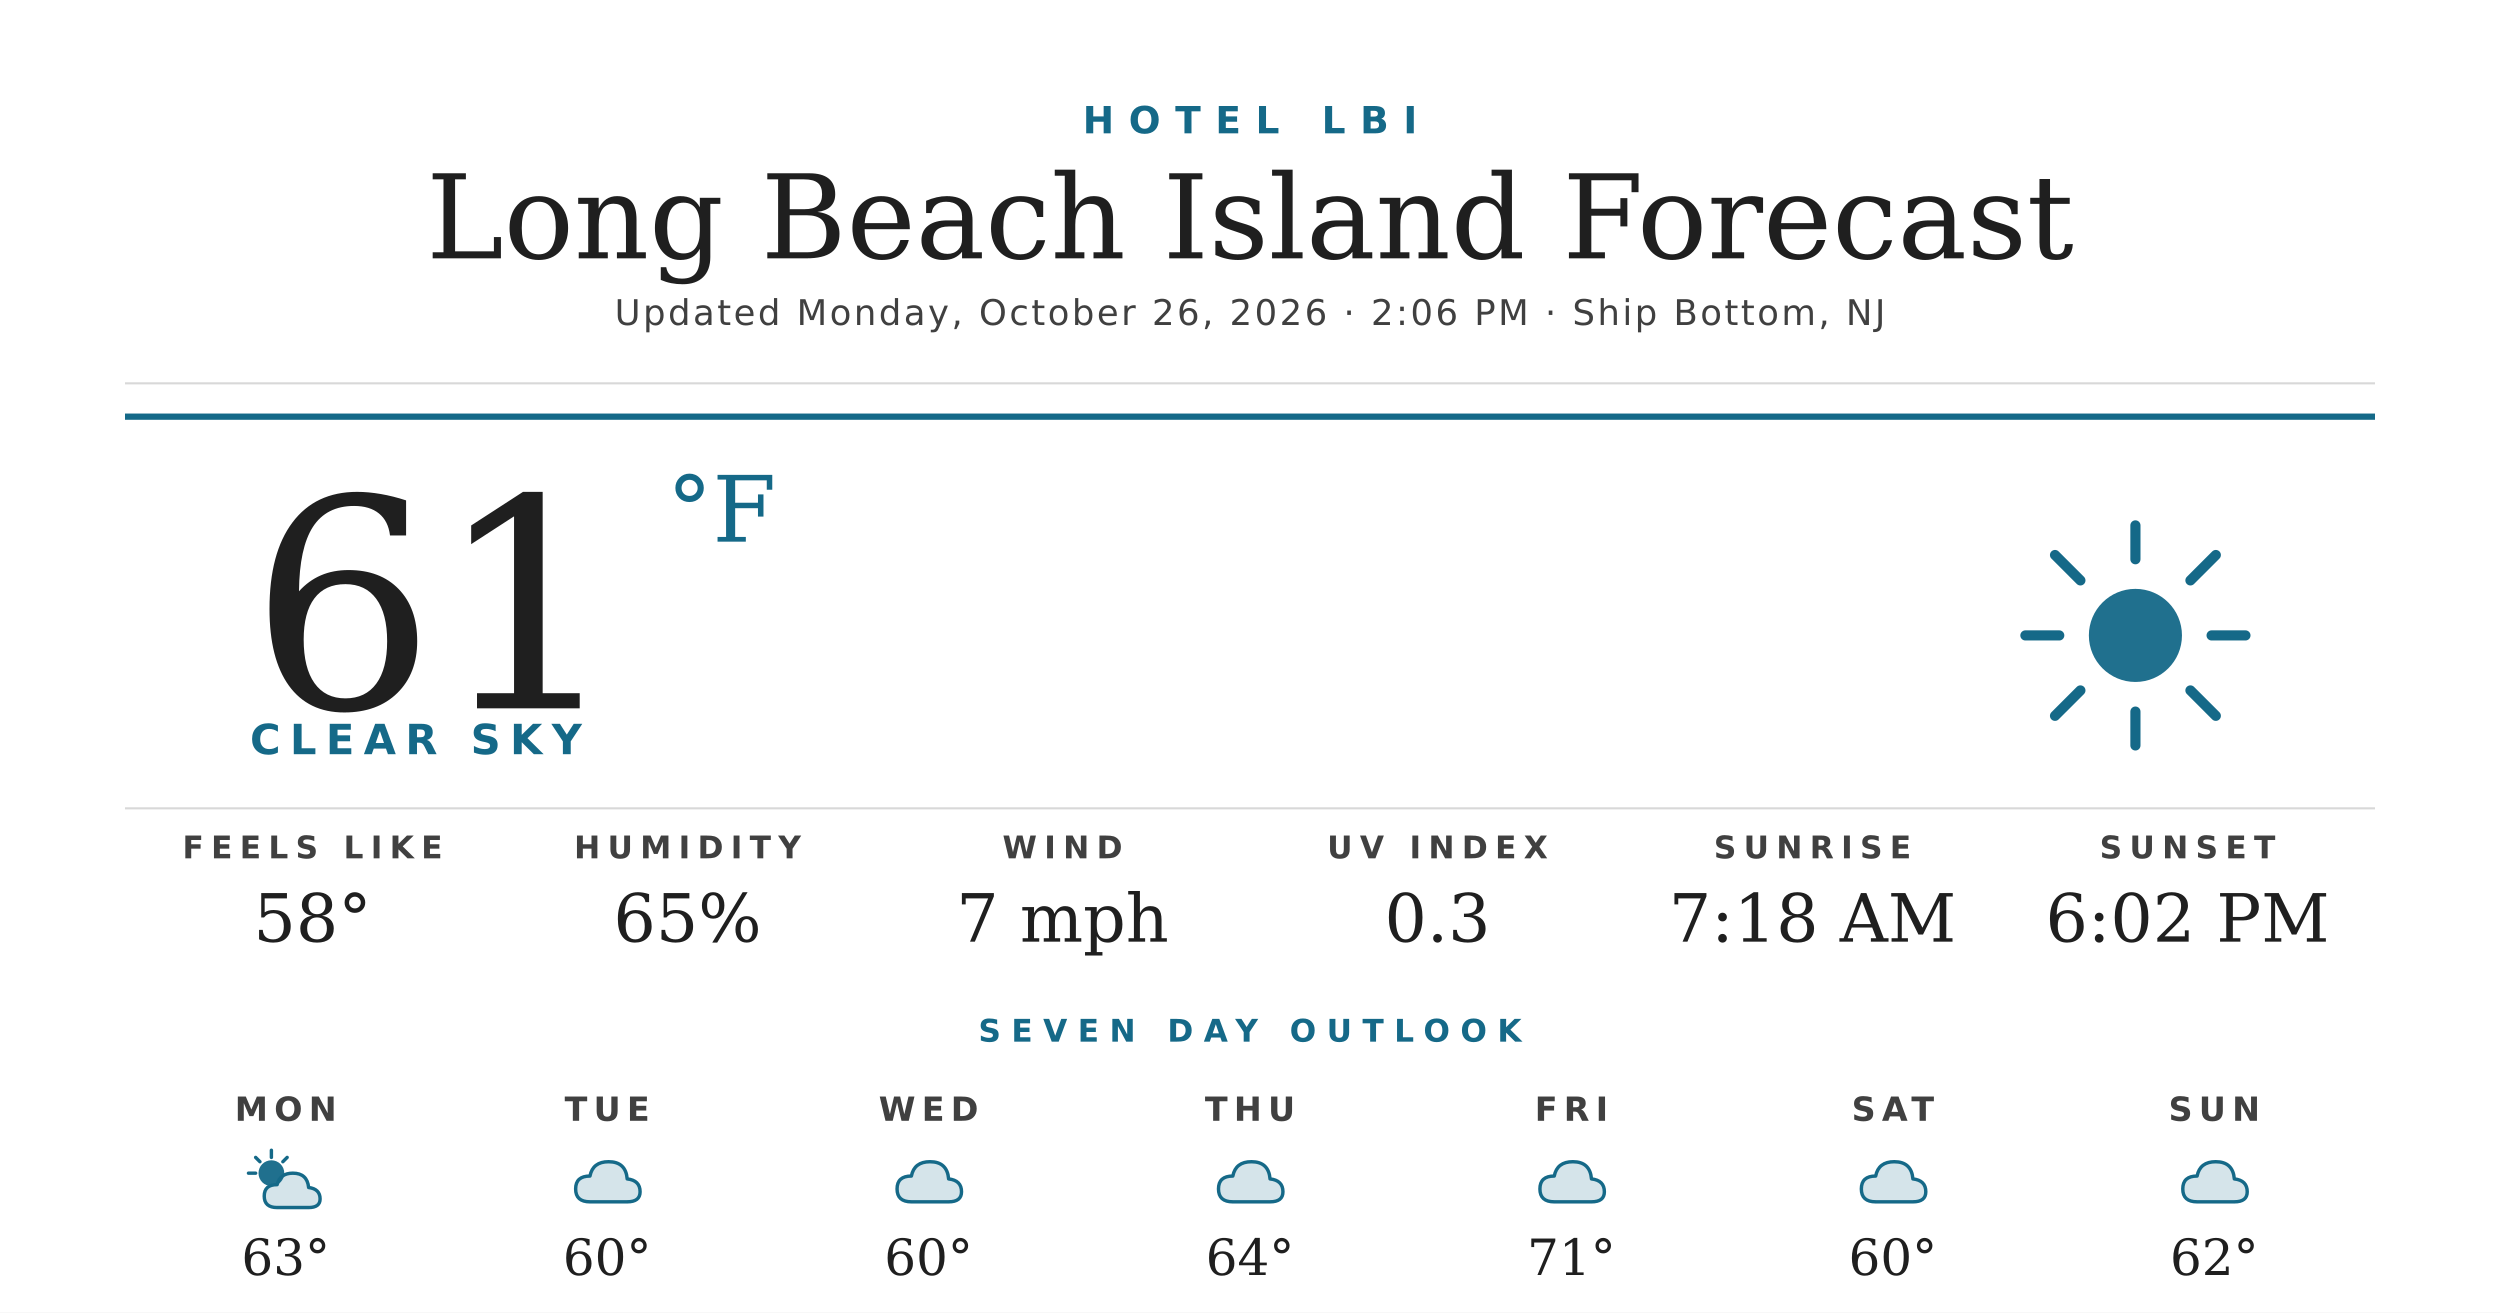
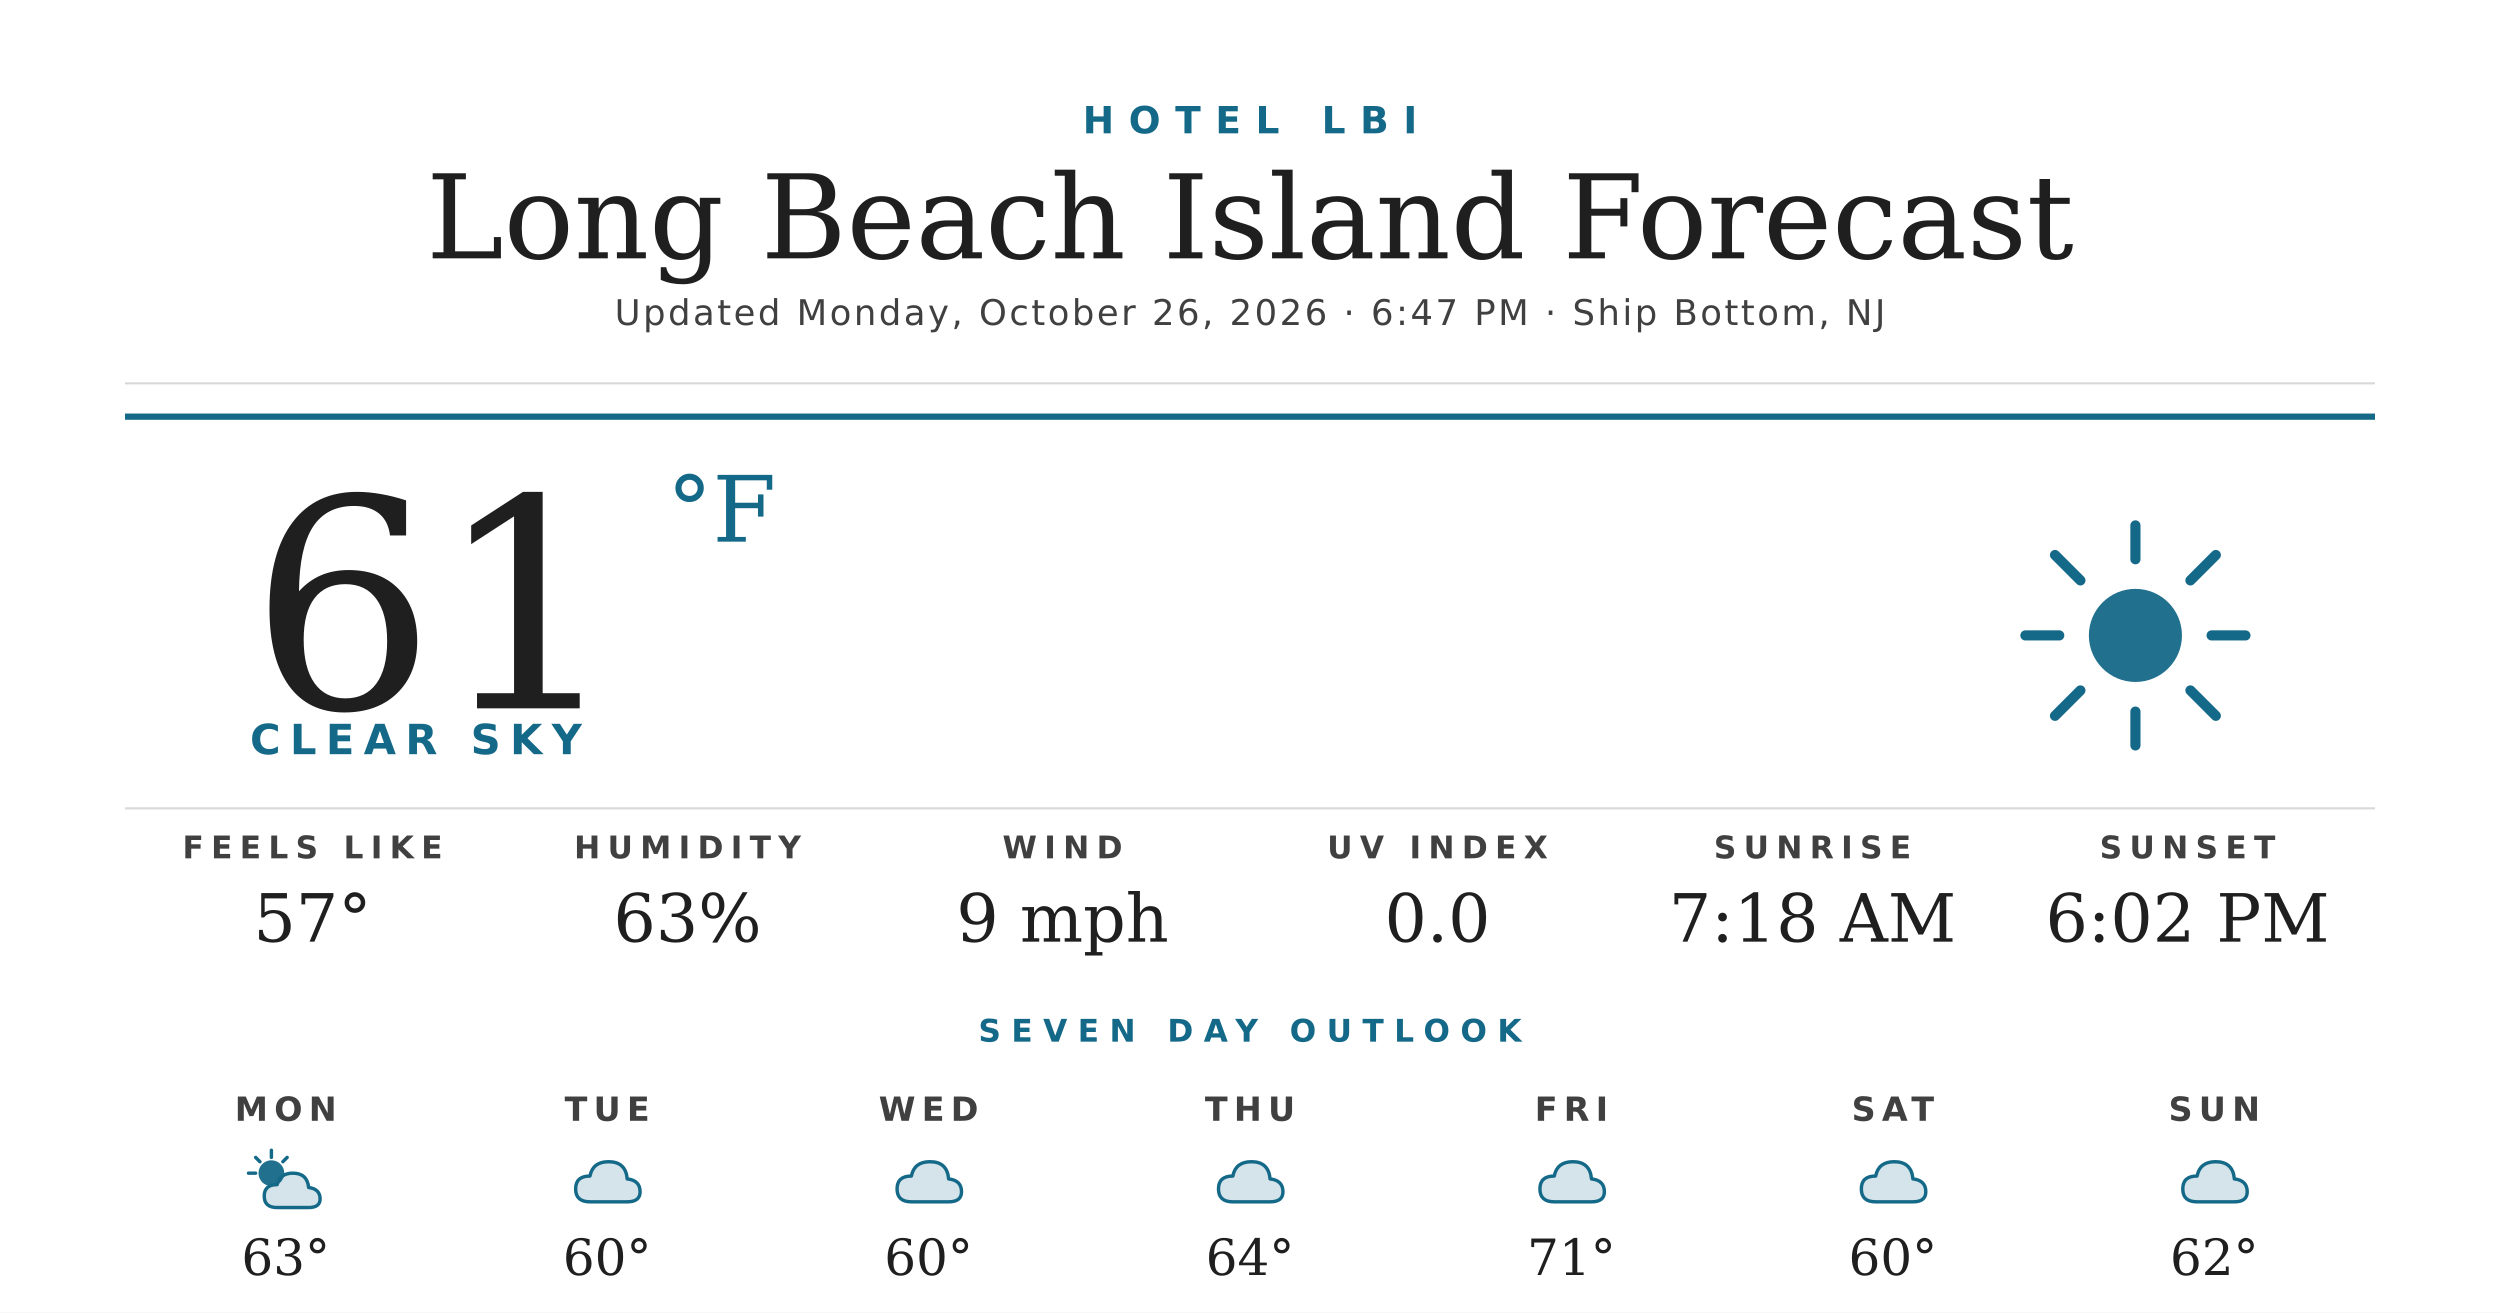
<svg xmlns="http://www.w3.org/2000/svg" width="1200" height="630" viewBox="0 0 1200 630">
  <rect width="1200" height="630" fill="#ffffff" />
  <text x="600" y="64" text-anchor="middle" font-family="'Montserrat Bold', 'Montserrat', 'DejaVu Sans', Helvetica, Arial, sans-serif" font-size="18" font-weight="700" fill="#156988" letter-spacing="7">HOTEL LBI</text>
  <text x="600" y="124" text-anchor="middle" font-family="'Prata', 'DejaVu Serif', Georgia, serif" font-size="56" fill="#1f1f1f">Long Beach Island Forecast</text>
-   <text x="600" y="156" text-anchor="middle" font-family="'Montserrat', 'DejaVu Sans', Helvetica, Arial, sans-serif" font-size="17" font-weight="500" fill="#404040" letter-spacing="1.2">Updated Monday, October 26, 2026 · 2:06 PM · Ship Bottom, NJ</text>
+   <text x="600" y="156" text-anchor="middle" font-family="'Montserrat', 'DejaVu Sans', Helvetica, Arial, sans-serif" font-size="17" font-weight="500" fill="#404040" letter-spacing="1.2">Updated Monday, October 26, 2026 · 6:47 PM · Ship Bottom, NJ</text>
  <line x1="60" y1="184" x2="1140" y2="184" stroke="#d8d8d8" stroke-width="1" />
  <line x1="60" y1="200" x2="1140" y2="200" stroke="#156988" stroke-width="3" />
  <text x="120" y="340" font-family="'Prata', 'DejaVu Serif', Georgia, serif" font-size="140" fill="#1f1f1f">61</text>
  <text x="320" y="260" font-family="'Prata', 'DejaVu Serif', Georgia, serif" font-size="44" fill="#156988">°F</text>
  <text x="120" y="362" font-family="'Montserrat Bold', 'Montserrat', 'DejaVu Sans', Helvetica, Arial, sans-serif" font-size="20" font-weight="700" fill="#156988" letter-spacing="4.5">CLEAR SKY</text>
  <g transform="translate(960,240) scale(2.03125)">
    <circle cx="32" cy="32" r="11" fill="#156988" opacity="0.95" />
    <g stroke="#156988" stroke-width="2.4" stroke-linecap="round">
      <line x1="32" y1="6" x2="32" y2="14" />
      <line x1="32" y1="50" x2="32" y2="58" />
      <line x1="6" y1="32" x2="14" y2="32" />
      <line x1="50" y1="32" x2="58" y2="32" />
      <line x1="13" y1="13" x2="19" y2="19" />
      <line x1="45" y1="45" x2="51" y2="51" />
      <line x1="13" y1="51" x2="19" y2="45" />
      <line x1="45" y1="19" x2="51" y2="13" />
    </g>
  </g>
  <line x1="60" y1="388" x2="1140" y2="388" stroke="#d8d8d8" stroke-width="1" />
  <text x="150" y="412" text-anchor="middle" font-family="'Montserrat Bold', 'Montserrat', 'DejaVu Sans', Helvetica, Arial, sans-serif" font-size="15" font-weight="700" fill="#404040" letter-spacing="3.5">FEELS LIKE</text>
-   <text x="150" y="452" text-anchor="middle" font-family="'Prata', 'DejaVu Serif', Georgia, serif" font-size="32" fill="#1f1f1f">58°</text>
+   <text x="150" y="452" text-anchor="middle" font-family="'Prata', 'DejaVu Serif', Georgia, serif" font-size="32" fill="#1f1f1f">57°</text>
  <text x="330" y="412" text-anchor="middle" font-family="'Montserrat Bold', 'Montserrat', 'DejaVu Sans', Helvetica, Arial, sans-serif" font-size="15" font-weight="700" fill="#404040" letter-spacing="3.5">HUMIDITY</text>
-   <text x="330" y="452" text-anchor="middle" font-family="'Prata', 'DejaVu Serif', Georgia, serif" font-size="32" fill="#1f1f1f">65%</text>
+   <text x="330" y="452" text-anchor="middle" font-family="'Prata', 'DejaVu Serif', Georgia, serif" font-size="32" fill="#1f1f1f">63%</text>
  <text x="510" y="412" text-anchor="middle" font-family="'Montserrat Bold', 'Montserrat', 'DejaVu Sans', Helvetica, Arial, sans-serif" font-size="15" font-weight="700" fill="#404040" letter-spacing="3.5">WIND</text>
-   <text x="510" y="452" text-anchor="middle" font-family="'Prata', 'DejaVu Serif', Georgia, serif" font-size="32" fill="#1f1f1f">7 mph</text>
+   <text x="510" y="452" text-anchor="middle" font-family="'Prata', 'DejaVu Serif', Georgia, serif" font-size="32" fill="#1f1f1f">9 mph</text>
  <text x="690" y="412" text-anchor="middle" font-family="'Montserrat Bold', 'Montserrat', 'DejaVu Sans', Helvetica, Arial, sans-serif" font-size="15" font-weight="700" fill="#404040" letter-spacing="3.5">UV INDEX</text>
-   <text x="690" y="452" text-anchor="middle" font-family="'Prata', 'DejaVu Serif', Georgia, serif" font-size="32" fill="#1f1f1f">0.3</text>
+   <text x="690" y="452" text-anchor="middle" font-family="'Prata', 'DejaVu Serif', Georgia, serif" font-size="32" fill="#1f1f1f">0.0</text>
  <text x="870" y="412" text-anchor="middle" font-family="'Montserrat Bold', 'Montserrat', 'DejaVu Sans', Helvetica, Arial, sans-serif" font-size="15" font-weight="700" fill="#404040" letter-spacing="3.5">SUNRISE</text>
  <text x="870" y="452" text-anchor="middle" font-family="'Prata', 'DejaVu Serif', Georgia, serif" font-size="32" fill="#1f1f1f">7:18 AM</text>
  <text x="1050" y="412" text-anchor="middle" font-family="'Montserrat Bold', 'Montserrat', 'DejaVu Sans', Helvetica, Arial, sans-serif" font-size="15" font-weight="700" fill="#404040" letter-spacing="3.5">SUNSET</text>
  <text x="1050" y="452" text-anchor="middle" font-family="'Prata', 'DejaVu Serif', Georgia, serif" font-size="32" fill="#1f1f1f">6:02 PM</text>
  <text x="600" y="500" text-anchor="middle" font-family="'Montserrat Bold', 'Montserrat', 'DejaVu Sans', Helvetica, Arial, sans-serif" font-size="15" font-weight="700" fill="#156988" letter-spacing="5">SEVEN DAY OUTLOOK</text>
  <text x="137.143" y="538" text-anchor="middle" font-family="'Montserrat Bold', 'Montserrat', 'DejaVu Sans', Helvetica, Arial, sans-serif" font-size="16" font-weight="700" fill="#404040" letter-spacing="3">MON</text>
  <g transform="translate(115.1429,548) scale(0.6875)">
    <circle cx="22" cy="22" r="9" fill="#156988" opacity="0.95" />
    <g stroke="#156988" stroke-width="2.4" stroke-linecap="round">
      <line x1="22" y1="6" x2="22" y2="11" />
      <line x1="6" y1="22" x2="11" y2="22" />
      <line x1="11" y1="11" x2="14" y2="14" />
      <line x1="33" y1="11" x2="30" y2="14" />
    </g>
    <path d="M26 46 Q17 46 17 38 Q17 30 26 30 Q28 22 37 22 Q47 22 48 32 Q56 33 56 40 Q56 46 48 46 Z" fill="#156988" opacity="0.18" />
    <path d="M26 46 Q17 46 17 38 Q17 30 26 30 Q28 22 37 22 Q47 22 48 32 Q56 33 56 40 Q56 46 48 46 Z" fill="none" stroke="#156988" stroke-width="2.4" stroke-linejoin="round" />
  </g>
  <text x="137.143" y="612" text-anchor="middle" font-family="'Prata', 'DejaVu Serif', Georgia, serif" font-size="24" fill="#1f1f1f">63°</text>
  <text x="291.429" y="538" text-anchor="middle" font-family="'Montserrat Bold', 'Montserrat', 'DejaVu Sans', Helvetica, Arial, sans-serif" font-size="16" font-weight="700" fill="#404040" letter-spacing="3">TUE</text>
  <g transform="translate(269.4286,548) scale(0.6875)">
    <path d="M20 42 Q10 42 10 33 Q10 24 20 24 Q22 14 33 14 Q45 14 46 26 Q55 27 55 35 Q55 42 46 42 Z" fill="#156988" opacity="0.18" />
    <path d="M20 42 Q10 42 10 33 Q10 24 20 24 Q22 14 33 14 Q45 14 46 26 Q55 27 55 35 Q55 42 46 42 Z" fill="none" stroke="#156988" stroke-width="2.4" stroke-linejoin="round" />
  </g>
  <text x="291.429" y="612" text-anchor="middle" font-family="'Prata', 'DejaVu Serif', Georgia, serif" font-size="24" fill="#1f1f1f">60°</text>
  <text x="445.714" y="538" text-anchor="middle" font-family="'Montserrat Bold', 'Montserrat', 'DejaVu Sans', Helvetica, Arial, sans-serif" font-size="16" font-weight="700" fill="#404040" letter-spacing="3">WED</text>
  <g transform="translate(423.7143,548) scale(0.6875)">
    <path d="M20 42 Q10 42 10 33 Q10 24 20 24 Q22 14 33 14 Q45 14 46 26 Q55 27 55 35 Q55 42 46 42 Z" fill="#156988" opacity="0.18" />
    <path d="M20 42 Q10 42 10 33 Q10 24 20 24 Q22 14 33 14 Q45 14 46 26 Q55 27 55 35 Q55 42 46 42 Z" fill="none" stroke="#156988" stroke-width="2.4" stroke-linejoin="round" />
  </g>
  <text x="445.714" y="612" text-anchor="middle" font-family="'Prata', 'DejaVu Serif', Georgia, serif" font-size="24" fill="#1f1f1f">60°</text>
  <text x="600" y="538" text-anchor="middle" font-family="'Montserrat Bold', 'Montserrat', 'DejaVu Sans', Helvetica, Arial, sans-serif" font-size="16" font-weight="700" fill="#404040" letter-spacing="3">THU</text>
  <g transform="translate(578,548) scale(0.6875)">
    <path d="M20 42 Q10 42 10 33 Q10 24 20 24 Q22 14 33 14 Q45 14 46 26 Q55 27 55 35 Q55 42 46 42 Z" fill="#156988" opacity="0.18" />
    <path d="M20 42 Q10 42 10 33 Q10 24 20 24 Q22 14 33 14 Q45 14 46 26 Q55 27 55 35 Q55 42 46 42 Z" fill="none" stroke="#156988" stroke-width="2.4" stroke-linejoin="round" />
  </g>
  <text x="600" y="612" text-anchor="middle" font-family="'Prata', 'DejaVu Serif', Georgia, serif" font-size="24" fill="#1f1f1f">64°</text>
  <text x="754.286" y="538" text-anchor="middle" font-family="'Montserrat Bold', 'Montserrat', 'DejaVu Sans', Helvetica, Arial, sans-serif" font-size="16" font-weight="700" fill="#404040" letter-spacing="3">FRI</text>
  <g transform="translate(732.2857,548) scale(0.6875)">
    <path d="M20 42 Q10 42 10 33 Q10 24 20 24 Q22 14 33 14 Q45 14 46 26 Q55 27 55 35 Q55 42 46 42 Z" fill="#156988" opacity="0.18" />
    <path d="M20 42 Q10 42 10 33 Q10 24 20 24 Q22 14 33 14 Q45 14 46 26 Q55 27 55 35 Q55 42 46 42 Z" fill="none" stroke="#156988" stroke-width="2.4" stroke-linejoin="round" />
  </g>
  <text x="754.286" y="612" text-anchor="middle" font-family="'Prata', 'DejaVu Serif', Georgia, serif" font-size="24" fill="#1f1f1f">71°</text>
  <text x="908.571" y="538" text-anchor="middle" font-family="'Montserrat Bold', 'Montserrat', 'DejaVu Sans', Helvetica, Arial, sans-serif" font-size="16" font-weight="700" fill="#404040" letter-spacing="3">SAT</text>
  <g transform="translate(886.5714,548) scale(0.6875)">
    <path d="M20 42 Q10 42 10 33 Q10 24 20 24 Q22 14 33 14 Q45 14 46 26 Q55 27 55 35 Q55 42 46 42 Z" fill="#156988" opacity="0.18" />
    <path d="M20 42 Q10 42 10 33 Q10 24 20 24 Q22 14 33 14 Q45 14 46 26 Q55 27 55 35 Q55 42 46 42 Z" fill="none" stroke="#156988" stroke-width="2.4" stroke-linejoin="round" />
  </g>
  <text x="908.571" y="612" text-anchor="middle" font-family="'Prata', 'DejaVu Serif', Georgia, serif" font-size="24" fill="#1f1f1f">60°</text>
  <text x="1062.857" y="538" text-anchor="middle" font-family="'Montserrat Bold', 'Montserrat', 'DejaVu Sans', Helvetica, Arial, sans-serif" font-size="16" font-weight="700" fill="#404040" letter-spacing="3">SUN</text>
  <g transform="translate(1040.857,548) scale(0.6875)">
    <path d="M20 42 Q10 42 10 33 Q10 24 20 24 Q22 14 33 14 Q45 14 46 26 Q55 27 55 35 Q55 42 46 42 Z" fill="#156988" opacity="0.18" />
    <path d="M20 42 Q10 42 10 33 Q10 24 20 24 Q22 14 33 14 Q45 14 46 26 Q55 27 55 35 Q55 42 46 42 Z" fill="none" stroke="#156988" stroke-width="2.4" stroke-linejoin="round" />
  </g>
  <text x="1062.857" y="612" text-anchor="middle" font-family="'Prata', 'DejaVu Serif', Georgia, serif" font-size="24" fill="#1f1f1f">62°</text>
</svg>
